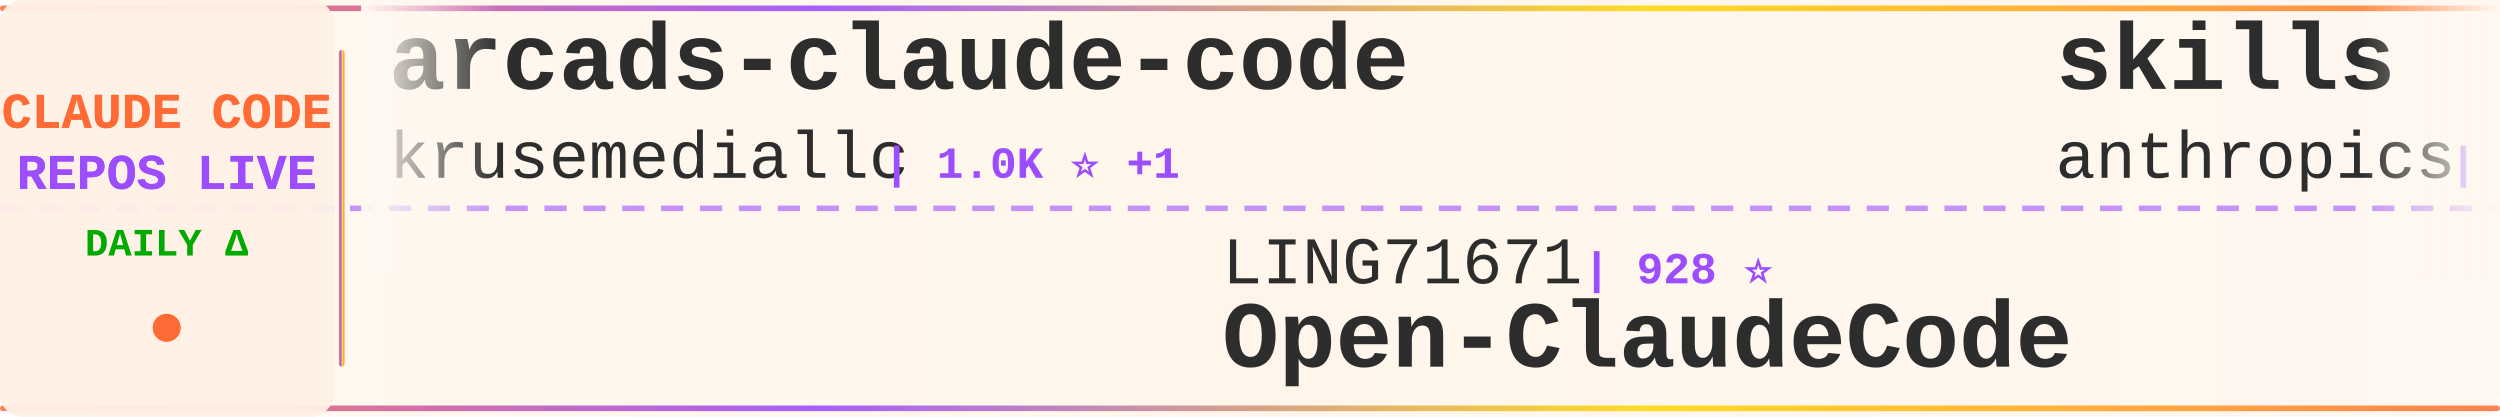
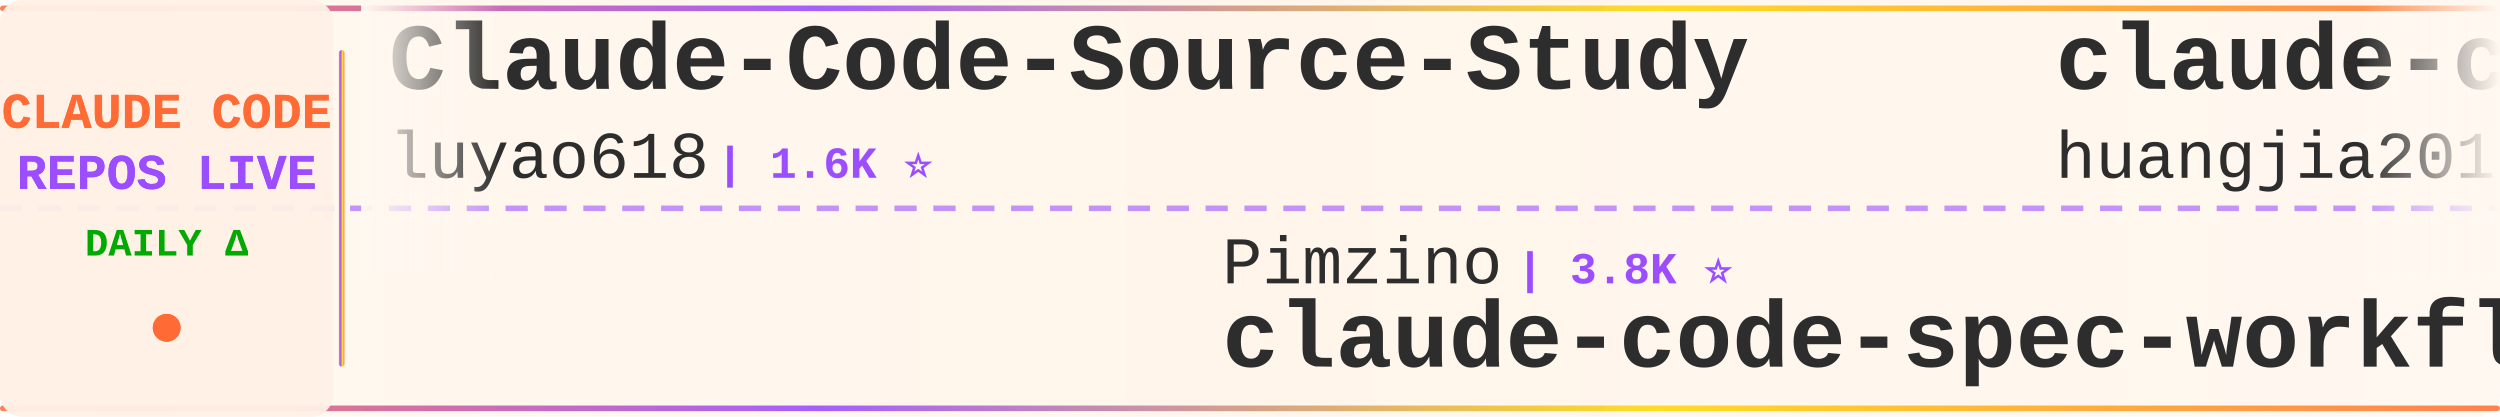
<svg xmlns="http://www.w3.org/2000/svg" width="900" height="150">
  <defs>
    <linearGradient id="tickerBg" x1="0%" y1="0%" x2="100%" y2="0%">
      <stop offset="0%" style="stop-color:#fff8f0;stop-opacity:0.98" />
      <stop offset="50%" style="stop-color:#fff5eb;stop-opacity:1" />
      <stop offset="100%" style="stop-color:#fff8f0;stop-opacity:0.98" />
    </linearGradient>
    <linearGradient id="borderGrad" x1="0%" y1="0%" x2="100%" y2="0%">
      <stop offset="0%" style="stop-color:#FF6B35;stop-opacity:0.85">
        <animate attributeName="stop-opacity" values="0.85;1;0.85" dur="2s" repeatCount="indefinite" />
      </stop>
      <stop offset="33%" style="stop-color:#9C4EFF;stop-opacity:0.9">
        <animate attributeName="stop-opacity" values="0.9;1;0.9" dur="2.2s" repeatCount="indefinite" />
      </stop>
      <stop offset="66%" style="stop-color:#FFD700;stop-opacity:0.85">
        <animate attributeName="stop-opacity" values="0.85;1;0.85" dur="1.8s" repeatCount="indefinite" />
      </stop>
      <stop offset="100%" style="stop-color:#FF6B35;stop-opacity:0.85">
        <animate attributeName="stop-opacity" values="0.85;1;0.85" dur="2s" repeatCount="indefinite" />
      </stop>
    </linearGradient>
    <filter id="textGlow">
      <feGaussianBlur stdDeviation="0.15" result="coloredBlur" />
      <feMerge>
        <feMergeNode in="coloredBlur" />
        <feMergeNode in="SourceGraphic" />
      </feMerge>
    </filter>
    <filter id="metricGlow">
      <feGaussianBlur stdDeviation="0.2" result="coloredBlur" />
      <feMerge>
        <feMergeNode in="coloredBlur" />
        <feMergeNode in="SourceGraphic" />
      </feMerge>
    </filter>
    <linearGradient id="leftFade" x1="0%" y1="0%" x2="100%" y2="0%">
      <stop offset="0%" style="stop-color:#fff8f0;stop-opacity:1" />
      <stop offset="100%" style="stop-color:#fff8f0;stop-opacity:0" />
    </linearGradient>
    <linearGradient id="rightFade" x1="0%" y1="0%" x2="100%" y2="0%">
      <stop offset="0%" style="stop-color:#fff8f0;stop-opacity:0" />
      <stop offset="100%" style="stop-color:#fff8f0;stop-opacity:1" />
    </linearGradient>
  </defs>
  <rect width="900" height="150" fill="url(#tickerBg)" rx="8" />
  <rect x="0" y="2" width="900" height="2" fill="url(#borderGrad)" rx="1" />
  <rect x="0" y="146" width="900" height="2" fill="url(#borderGrad)" rx="1" />
  <line x1="0" y1="75" x2="900" y2="75" stroke="#9C4EFF" stroke-width="2" stroke-dasharray="8 6" opacity="0.6" />
  <rect x="0" y="0" width="120" height="150" fill="#fff0e6" opacity="0.95" rx="8" />
  <text x="60" y="46" font-family="'Courier New', monospace" font-size="18" font-weight="bold" fill="#FF6B35" text-anchor="middle" filter="url(#textGlow)">
    CLAUDE CODE
  </text>
  <text x="60" y="68" font-family="'Courier New', monospace" font-size="18" font-weight="bold" fill="#9C4EFF" text-anchor="middle" filter="url(#textGlow)">
    REPOS LIVE
  </text>
  <text x="60" y="92" font-family="'Courier New', monospace" font-size="14" font-weight="bold" fill="#00aa00" text-anchor="middle">
    DAILY Δ
  </text>
  <circle cx="60" cy="118" r="5" fill="#FF6B35" filter="url(#metricGlow)">
    <animate attributeName="r" values="4;6;4" dur="1.5s" repeatCount="indefinite" />
    <animate attributeName="opacity" values="0.6;1;0.6" dur="1.5s" repeatCount="indefinite" />
  </circle>
  <rect x="122" y="18" width="2" height="114" fill="url(#borderGrad)" rx="1" />
  <clipPath id="tickerClip">
    <rect x="130" y="0" width="770" height="150" />
  </clipPath>
  <g clip-path="url(#tickerClip)">
    <g id="tickerItems">
      <animateTransform attributeName="transform" attributeType="XML" type="translate" from="0 0" to="-3000 0" dur="54s" repeatCount="indefinite" />
      <g transform="translate(0, 0)">
-         <text x="140" y="32" font-family="'Courier New', monospace" font-size="34" font-weight="bold" fill="#2d2d2d">arcads-claude-code</text>
-         <text x="140" y="64" font-family="'Courier New', monospace" font-size="24" font-weight="normal" fill="#2d2d2d" opacity="1.0">krusemediallc</text>
-         <text x="318" y="64" font-family="'Courier New', monospace" font-size="16" font-weight="bold" fill="#9C4EFF"> | 1.0K ⭐ +1</text>
+         <text x="140" y="32" font-family="'Courier New', monospace" font-size="34" font-weight="bold" fill="#2d2d2d">Claude-Code-Source-Study</text>
+         <text x="140" y="64" font-family="'Courier New', monospace" font-size="24" font-weight="normal" fill="#2d2d2d" opacity="1.0">luyao618</text>
+         <text x="258" y="64" font-family="'Courier New', monospace" font-size="16" font-weight="bold" fill="#9C4EFF"> | 1.6K ⭐</text>
      </g>
      <g transform="translate(300, 0)">
-         <text x="140" y="102" font-family="'Courier New', monospace" font-size="24" font-weight="normal" fill="#2d2d2d" opacity="1.0">LING71671</text>
-         <text x="270" y="102" font-family="'Courier New', monospace" font-size="16" font-weight="bold" fill="#9C4EFF"> | 928 ⭐</text>
-         <text x="140" y="132" font-family="'Courier New', monospace" font-size="34" font-weight="bold" fill="#2d2d2d">Open-ClaudeCode</text>
+         <text x="140" y="102" font-family="'Courier New', monospace" font-size="24" font-weight="normal" fill="#2d2d2d" opacity="1.0">Pimzino</text>
+         <text x="246" y="102" font-family="'Courier New', monospace" font-size="16" font-weight="bold" fill="#9C4EFF"> | 3.8K ⭐</text>
+         <text x="140" y="132" font-family="'Courier New', monospace" font-size="34" font-weight="bold" fill="#2d2d2d">claude-code-spec-workflo...</text>
      </g>
      <g transform="translate(600, 0)">
-         <text x="140" y="32" font-family="'Courier New', monospace" font-size="34" font-weight="bold" fill="#2d2d2d">skills</text>
-         <text x="140" y="64" font-family="'Courier New', monospace" font-size="24" font-weight="normal" fill="#2d2d2d" opacity="1.0">anthropics</text>
-         <text x="282" y="64" font-family="'Courier New', monospace" font-size="16" font-weight="bold" fill="#9C4EFF"> | 164.2K ⭐ +23</text>
+         <text x="140" y="32" font-family="'Courier New', monospace" font-size="34" font-weight="bold" fill="#2d2d2d">claude-code-engineering</text>
+         <text x="140" y="64" font-family="'Courier New', monospace" font-size="24" font-weight="normal" fill="#2d2d2d" opacity="1.0">huangjia2019</text>
+         <text x="306" y="64" font-family="'Courier New', monospace" font-size="16" font-weight="bold" fill="#9C4EFF"> | 1.0K ⭐</text>
      </g>
      <g transform="translate(900, 0)">
        <text x="140" y="102" font-family="'Courier New', monospace" font-size="24" font-weight="normal" fill="#2d2d2d" opacity="1.0">davila7</text>
-         <text x="246" y="102" font-family="'Courier New', monospace" font-size="16" font-weight="bold" fill="#9C4EFF"> | 29.9K ⭐ +5</text>
+         <text x="246" y="102" font-family="'Courier New', monospace" font-size="16" font-weight="bold" fill="#9C4EFF"> | 29.9K ⭐ +2</text>
        <text x="140" y="132" font-family="'Courier New', monospace" font-size="34" font-weight="bold" fill="#2d2d2d">claude-code-templates</text>
      </g>
      <g transform="translate(1200, 0)">
-         <text x="140" y="32" font-family="'Courier New', monospace" font-size="34" font-weight="bold" fill="#2d2d2d">claude-code-telegram</text>
-         <text x="140" y="64" font-family="'Courier New', monospace" font-size="24" font-weight="normal" fill="#2d2d2d" opacity="1.0">RichardAtCT</text>
-         <text x="294" y="64" font-family="'Courier New', monospace" font-size="16" font-weight="bold" fill="#9C4EFF"> | 2.7K ⭐</text>
+         <text x="140" y="32" font-family="'Courier New', monospace" font-size="34" font-weight="bold" fill="#2d2d2d">Claude-Code</text>
+         <text x="140" y="64" font-family="'Courier New', monospace" font-size="24" font-weight="normal" fill="#2d2d2d" opacity="1.0">OrcaWhisper</text>
+         <text x="294" y="64" font-family="'Courier New', monospace" font-size="16" font-weight="bold" fill="#9C4EFF"> | 86 ⭐</text>
      </g>
      <g transform="translate(1500, 0)">
-         <text x="140" y="102" font-family="'Courier New', monospace" font-size="24" font-weight="normal" fill="#2d2d2d" opacity="1.0">OrcaWhisper</text>
-         <text x="294" y="102" font-family="'Courier New', monospace" font-size="16" font-weight="bold" fill="#9C4EFF"> | 86 ⭐</text>
-         <text x="140" y="132" font-family="'Courier New', monospace" font-size="34" font-weight="bold" fill="#2d2d2d">Claude-Code</text>
+         <text x="140" y="102" font-family="'Courier New', monospace" font-size="24" font-weight="normal" fill="#2d2d2d" opacity="1.0">guanshan</text>
+         <text x="258" y="102" font-family="'Courier New', monospace" font-size="16" font-weight="bold" fill="#9C4EFF"> | 61 ⭐</text>
+         <text x="140" y="132" font-family="'Courier New', monospace" font-size="34" font-weight="bold" fill="#2d2d2d">ClaudeCode</text>
      </g>
      <g transform="translate(1800, 0)">
-         <text x="140" y="32" font-family="'Courier New', monospace" font-size="34" font-weight="bold" fill="#2d2d2d">claude-code-from-source</text>
-         <text x="140" y="64" font-family="'Courier New', monospace" font-size="24" font-weight="normal" fill="#2d2d2d" opacity="1.0">alejandrobalderas</text>
-         <text x="366" y="64" font-family="'Courier New', monospace" font-size="16" font-weight="bold" fill="#9C4EFF"> | 2.7K ⭐</text>
+         <text x="140" y="32" font-family="'Courier New', monospace" font-size="34" font-weight="bold" fill="#2d2d2d">claude-code-guide</text>
+         <text x="140" y="64" font-family="'Courier New', monospace" font-size="24" font-weight="normal" fill="#2d2d2d" opacity="1.0">zebbern</text>
+         <text x="246" y="64" font-family="'Courier New', monospace" font-size="16" font-weight="bold" fill="#9C4EFF"> | 4.4K ⭐</text>
      </g>
      <g transform="translate(2100, 0)">
-         <text x="140" y="102" font-family="'Courier New', monospace" font-size="24" font-weight="normal" fill="#2d2d2d" opacity="1.0">disler</text>
-         <text x="234" y="102" font-family="'Courier New', monospace" font-size="16" font-weight="bold" fill="#9C4EFF"> | 1.5K ⭐</text>
-         <text x="140" y="132" font-family="'Courier New', monospace" font-size="34" font-weight="bold" fill="#2d2d2d">pi-vs-claude-code</text>
+         <text x="140" y="102" font-family="'Courier New', monospace" font-size="24" font-weight="normal" fill="#2d2d2d" opacity="1.0">VILA-Lab</text>
+         <text x="258" y="102" font-family="'Courier New', monospace" font-size="16" font-weight="bold" fill="#9C4EFF"> | 2.0K ⭐</text>
+         <text x="140" y="132" font-family="'Courier New', monospace" font-size="34" font-weight="bold" fill="#2d2d2d">Dive-into-Claude-Code</text>
      </g>
      <g transform="translate(2400, 0)">
-         <text x="140" y="32" font-family="'Courier New', monospace" font-size="34" font-weight="bold" fill="#2d2d2d">claude-code-hooks-master...</text>
-         <text x="140" y="64" font-family="'Courier New', monospace" font-size="24" font-weight="normal" fill="#2d2d2d" opacity="1.0">disler</text>
-         <text x="234" y="64" font-family="'Courier New', monospace" font-size="16" font-weight="bold" fill="#9C4EFF"> | 3.9K ⭐</text>
+         <text x="140" y="32" font-family="'Courier New', monospace" font-size="34" font-weight="bold" fill="#2d2d2d">claude-code-source-code</text>
+         <text x="140" y="64" font-family="'Courier New', monospace" font-size="24" font-weight="normal" fill="#2d2d2d" opacity="1.0">777genius</text>
+         <text x="270" y="64" font-family="'Courier New', monospace" font-size="16" font-weight="bold" fill="#9C4EFF"> | 921 ⭐ +1</text>
      </g>
      <g transform="translate(2700, 0)">
-         <text x="140" y="102" font-family="'Courier New', monospace" font-size="24" font-weight="normal" fill="#2d2d2d" opacity="1.0">Windy3f3f3f3f</text>
-         <text x="318" y="102" font-family="'Courier New', monospace" font-size="16" font-weight="bold" fill="#9C4EFF"> | 2.5K ⭐</text>
-         <text x="140" y="132" font-family="'Courier New', monospace" font-size="34" font-weight="bold" fill="#2d2d2d">claude-code-from-scratch</text>
+         <text x="140" y="102" font-family="'Courier New', monospace" font-size="24" font-weight="normal" fill="#2d2d2d" opacity="1.0">feiskyer</text>
+         <text x="258" y="102" font-family="'Courier New', monospace" font-size="16" font-weight="bold" fill="#9C4EFF"> | 1.6K ⭐</text>
+         <text x="140" y="132" font-family="'Courier New', monospace" font-size="34" font-weight="bold" fill="#2d2d2d">claude-code-settings</text>
      </g>
      <g transform="translate(3000, 0)">
-         <text x="140" y="32" font-family="'Courier New', monospace" font-size="34" font-weight="bold" fill="#2d2d2d">arcads-claude-code</text>
-         <text x="140" y="64" font-family="'Courier New', monospace" font-size="24" font-weight="normal" fill="#2d2d2d" opacity="1.0">krusemediallc</text>
-         <text x="318" y="64" font-family="'Courier New', monospace" font-size="16" font-weight="bold" fill="#9C4EFF"> | 1.0K ⭐ +1</text>
+         <text x="140" y="32" font-family="'Courier New', monospace" font-size="34" font-weight="bold" fill="#2d2d2d">Claude-Code-Source-Study</text>
+         <text x="140" y="64" font-family="'Courier New', monospace" font-size="24" font-weight="normal" fill="#2d2d2d" opacity="1.0">luyao618</text>
+         <text x="258" y="64" font-family="'Courier New', monospace" font-size="16" font-weight="bold" fill="#9C4EFF"> | 1.6K ⭐</text>
      </g>
      <g transform="translate(3300, 0)">
-         <text x="140" y="102" font-family="'Courier New', monospace" font-size="24" font-weight="normal" fill="#2d2d2d" opacity="1.0">LING71671</text>
-         <text x="270" y="102" font-family="'Courier New', monospace" font-size="16" font-weight="bold" fill="#9C4EFF"> | 928 ⭐</text>
-         <text x="140" y="132" font-family="'Courier New', monospace" font-size="34" font-weight="bold" fill="#2d2d2d">Open-ClaudeCode</text>
+         <text x="140" y="102" font-family="'Courier New', monospace" font-size="24" font-weight="normal" fill="#2d2d2d" opacity="1.0">Pimzino</text>
+         <text x="246" y="102" font-family="'Courier New', monospace" font-size="16" font-weight="bold" fill="#9C4EFF"> | 3.8K ⭐</text>
+         <text x="140" y="132" font-family="'Courier New', monospace" font-size="34" font-weight="bold" fill="#2d2d2d">claude-code-spec-workflo...</text>
      </g>
      <g transform="translate(3600, 0)">
-         <text x="140" y="32" font-family="'Courier New', monospace" font-size="34" font-weight="bold" fill="#2d2d2d">skills</text>
-         <text x="140" y="64" font-family="'Courier New', monospace" font-size="24" font-weight="normal" fill="#2d2d2d" opacity="1.0">anthropics</text>
-         <text x="282" y="64" font-family="'Courier New', monospace" font-size="16" font-weight="bold" fill="#9C4EFF"> | 164.2K ⭐ +23</text>
+         <text x="140" y="32" font-family="'Courier New', monospace" font-size="34" font-weight="bold" fill="#2d2d2d">claude-code-engineering</text>
+         <text x="140" y="64" font-family="'Courier New', monospace" font-size="24" font-weight="normal" fill="#2d2d2d" opacity="1.0">huangjia2019</text>
+         <text x="306" y="64" font-family="'Courier New', monospace" font-size="16" font-weight="bold" fill="#9C4EFF"> | 1.0K ⭐</text>
      </g>
      <g transform="translate(3900, 0)">
        <text x="140" y="102" font-family="'Courier New', monospace" font-size="24" font-weight="normal" fill="#2d2d2d" opacity="1.0">davila7</text>
-         <text x="246" y="102" font-family="'Courier New', monospace" font-size="16" font-weight="bold" fill="#9C4EFF"> | 29.9K ⭐ +5</text>
+         <text x="246" y="102" font-family="'Courier New', monospace" font-size="16" font-weight="bold" fill="#9C4EFF"> | 29.9K ⭐ +2</text>
        <text x="140" y="132" font-family="'Courier New', monospace" font-size="34" font-weight="bold" fill="#2d2d2d">claude-code-templates</text>
      </g>
    </g>
  </g>
  <rect x="130" y="0" width="50" height="100" fill="url(#leftFade)" />
  <rect x="850" y="0" width="50" height="100" fill="url(#rightFade)" />
</svg>
